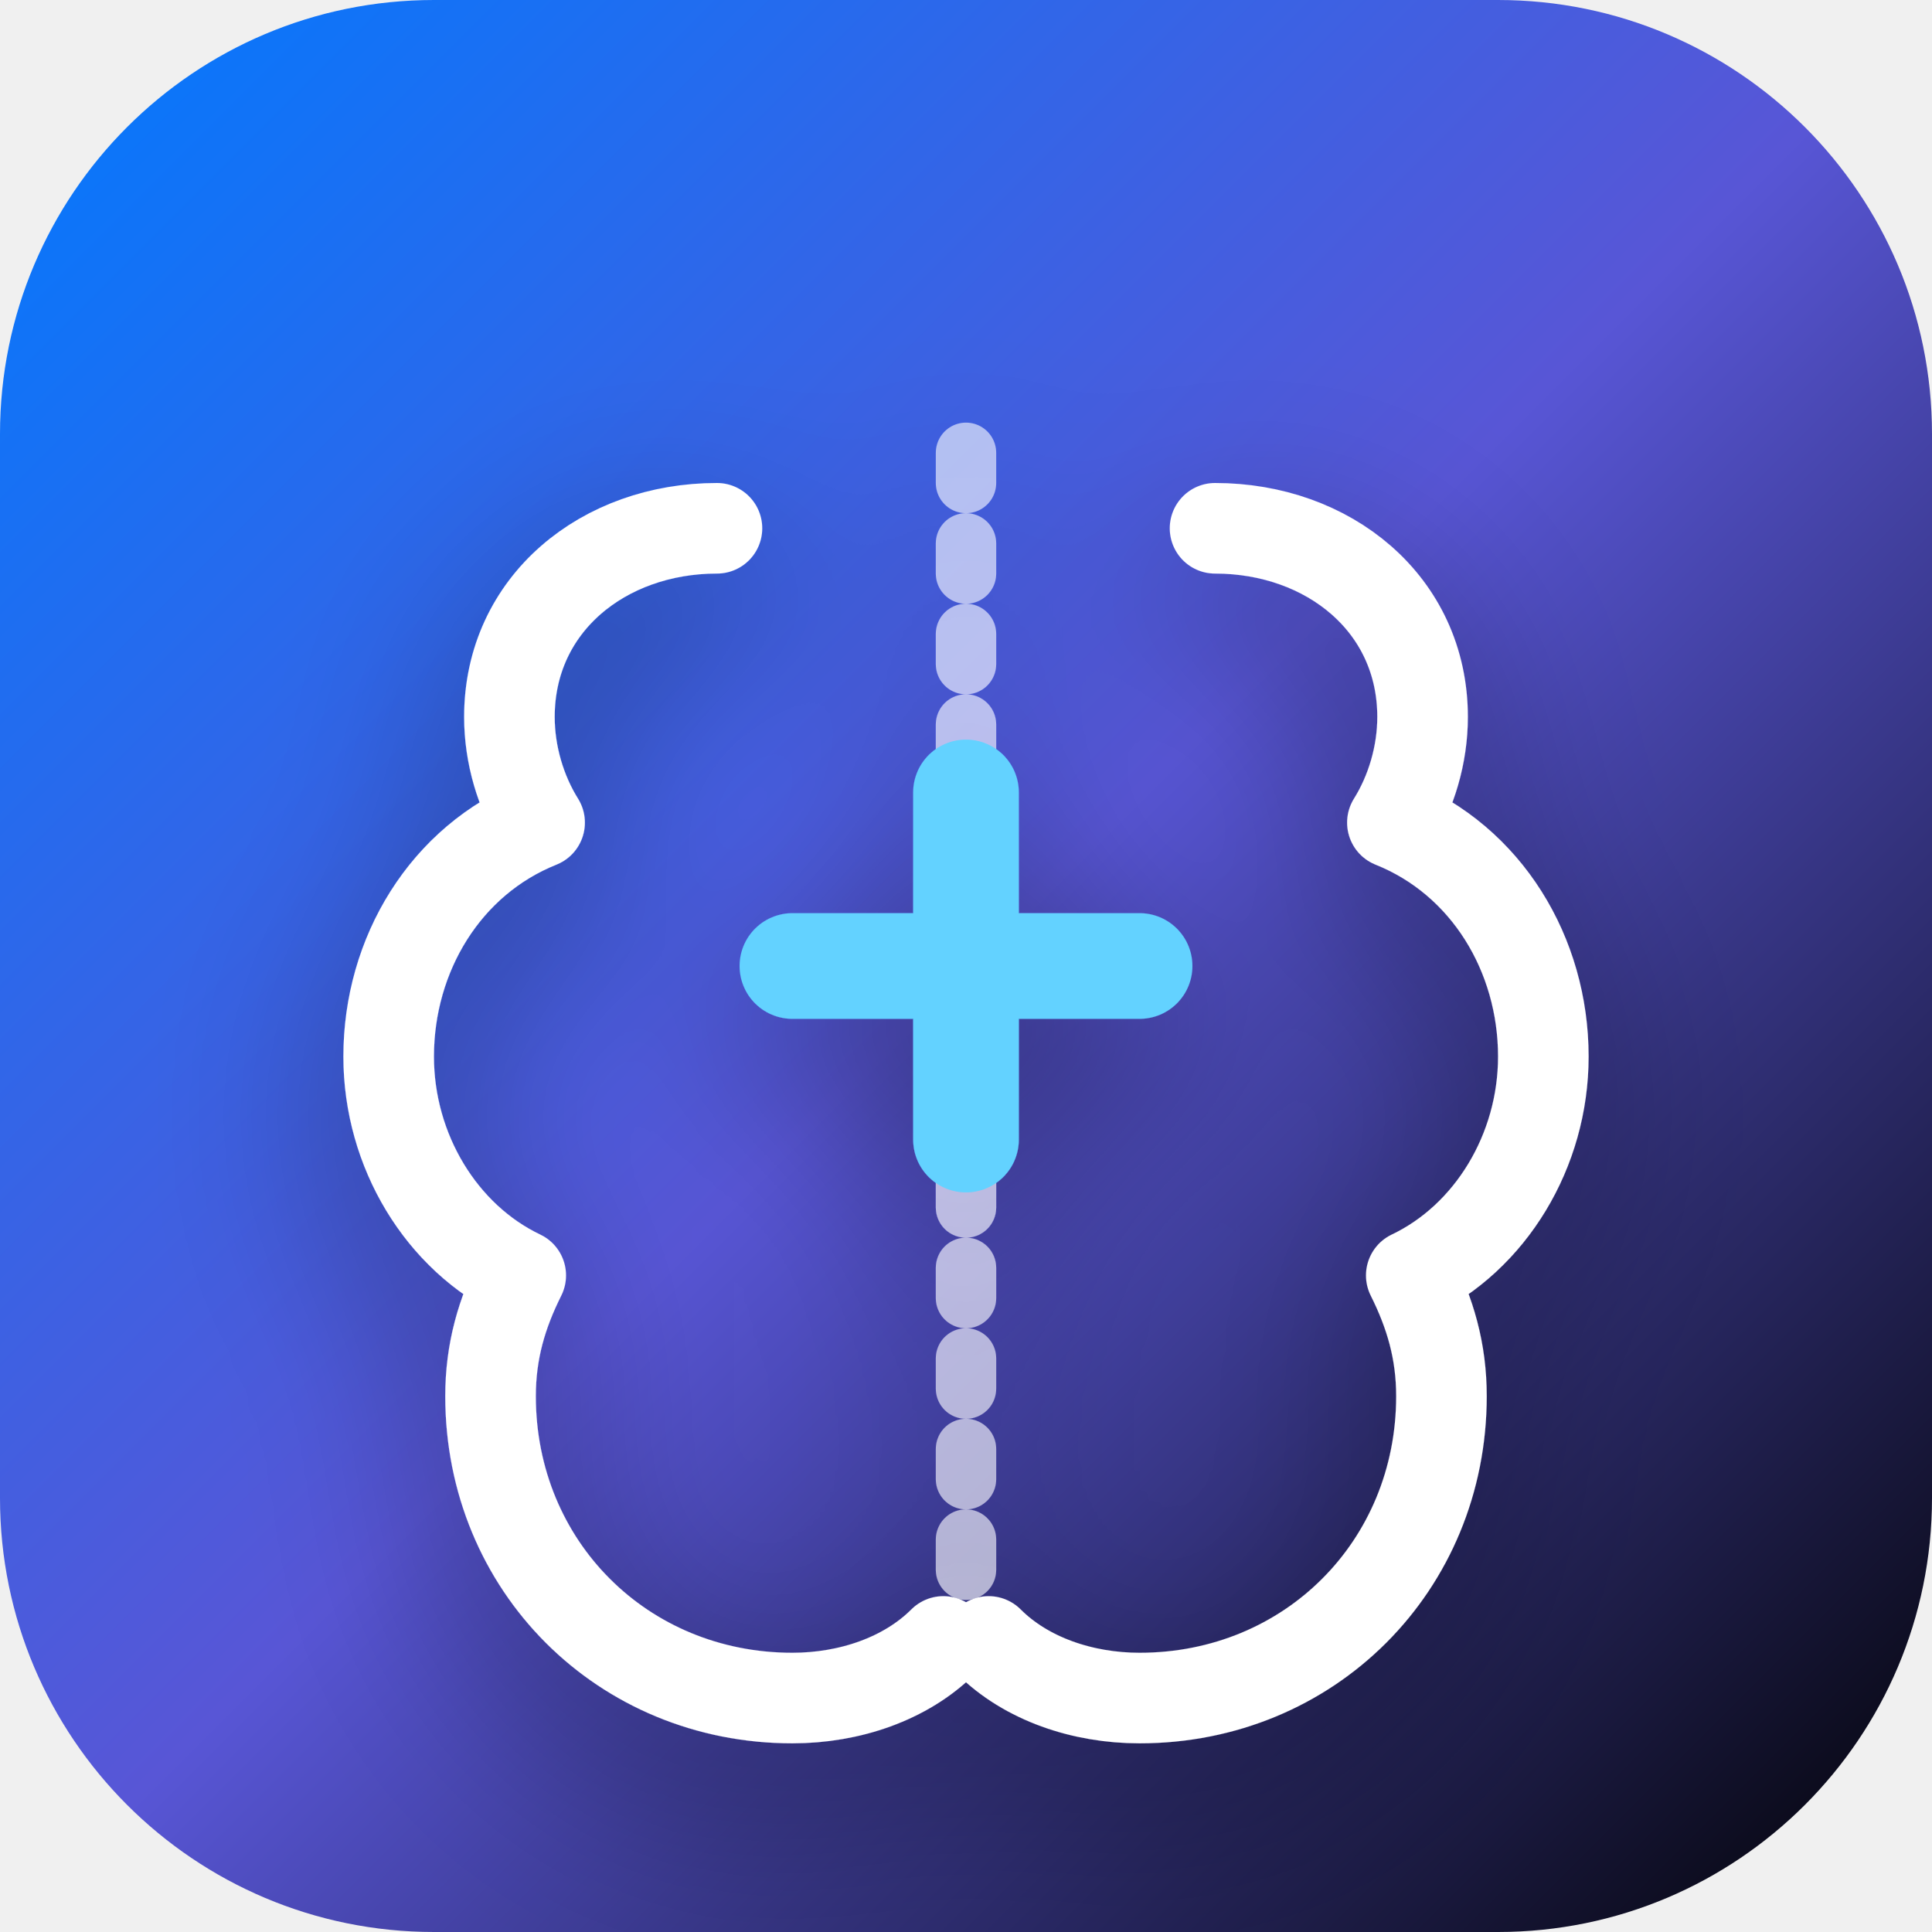
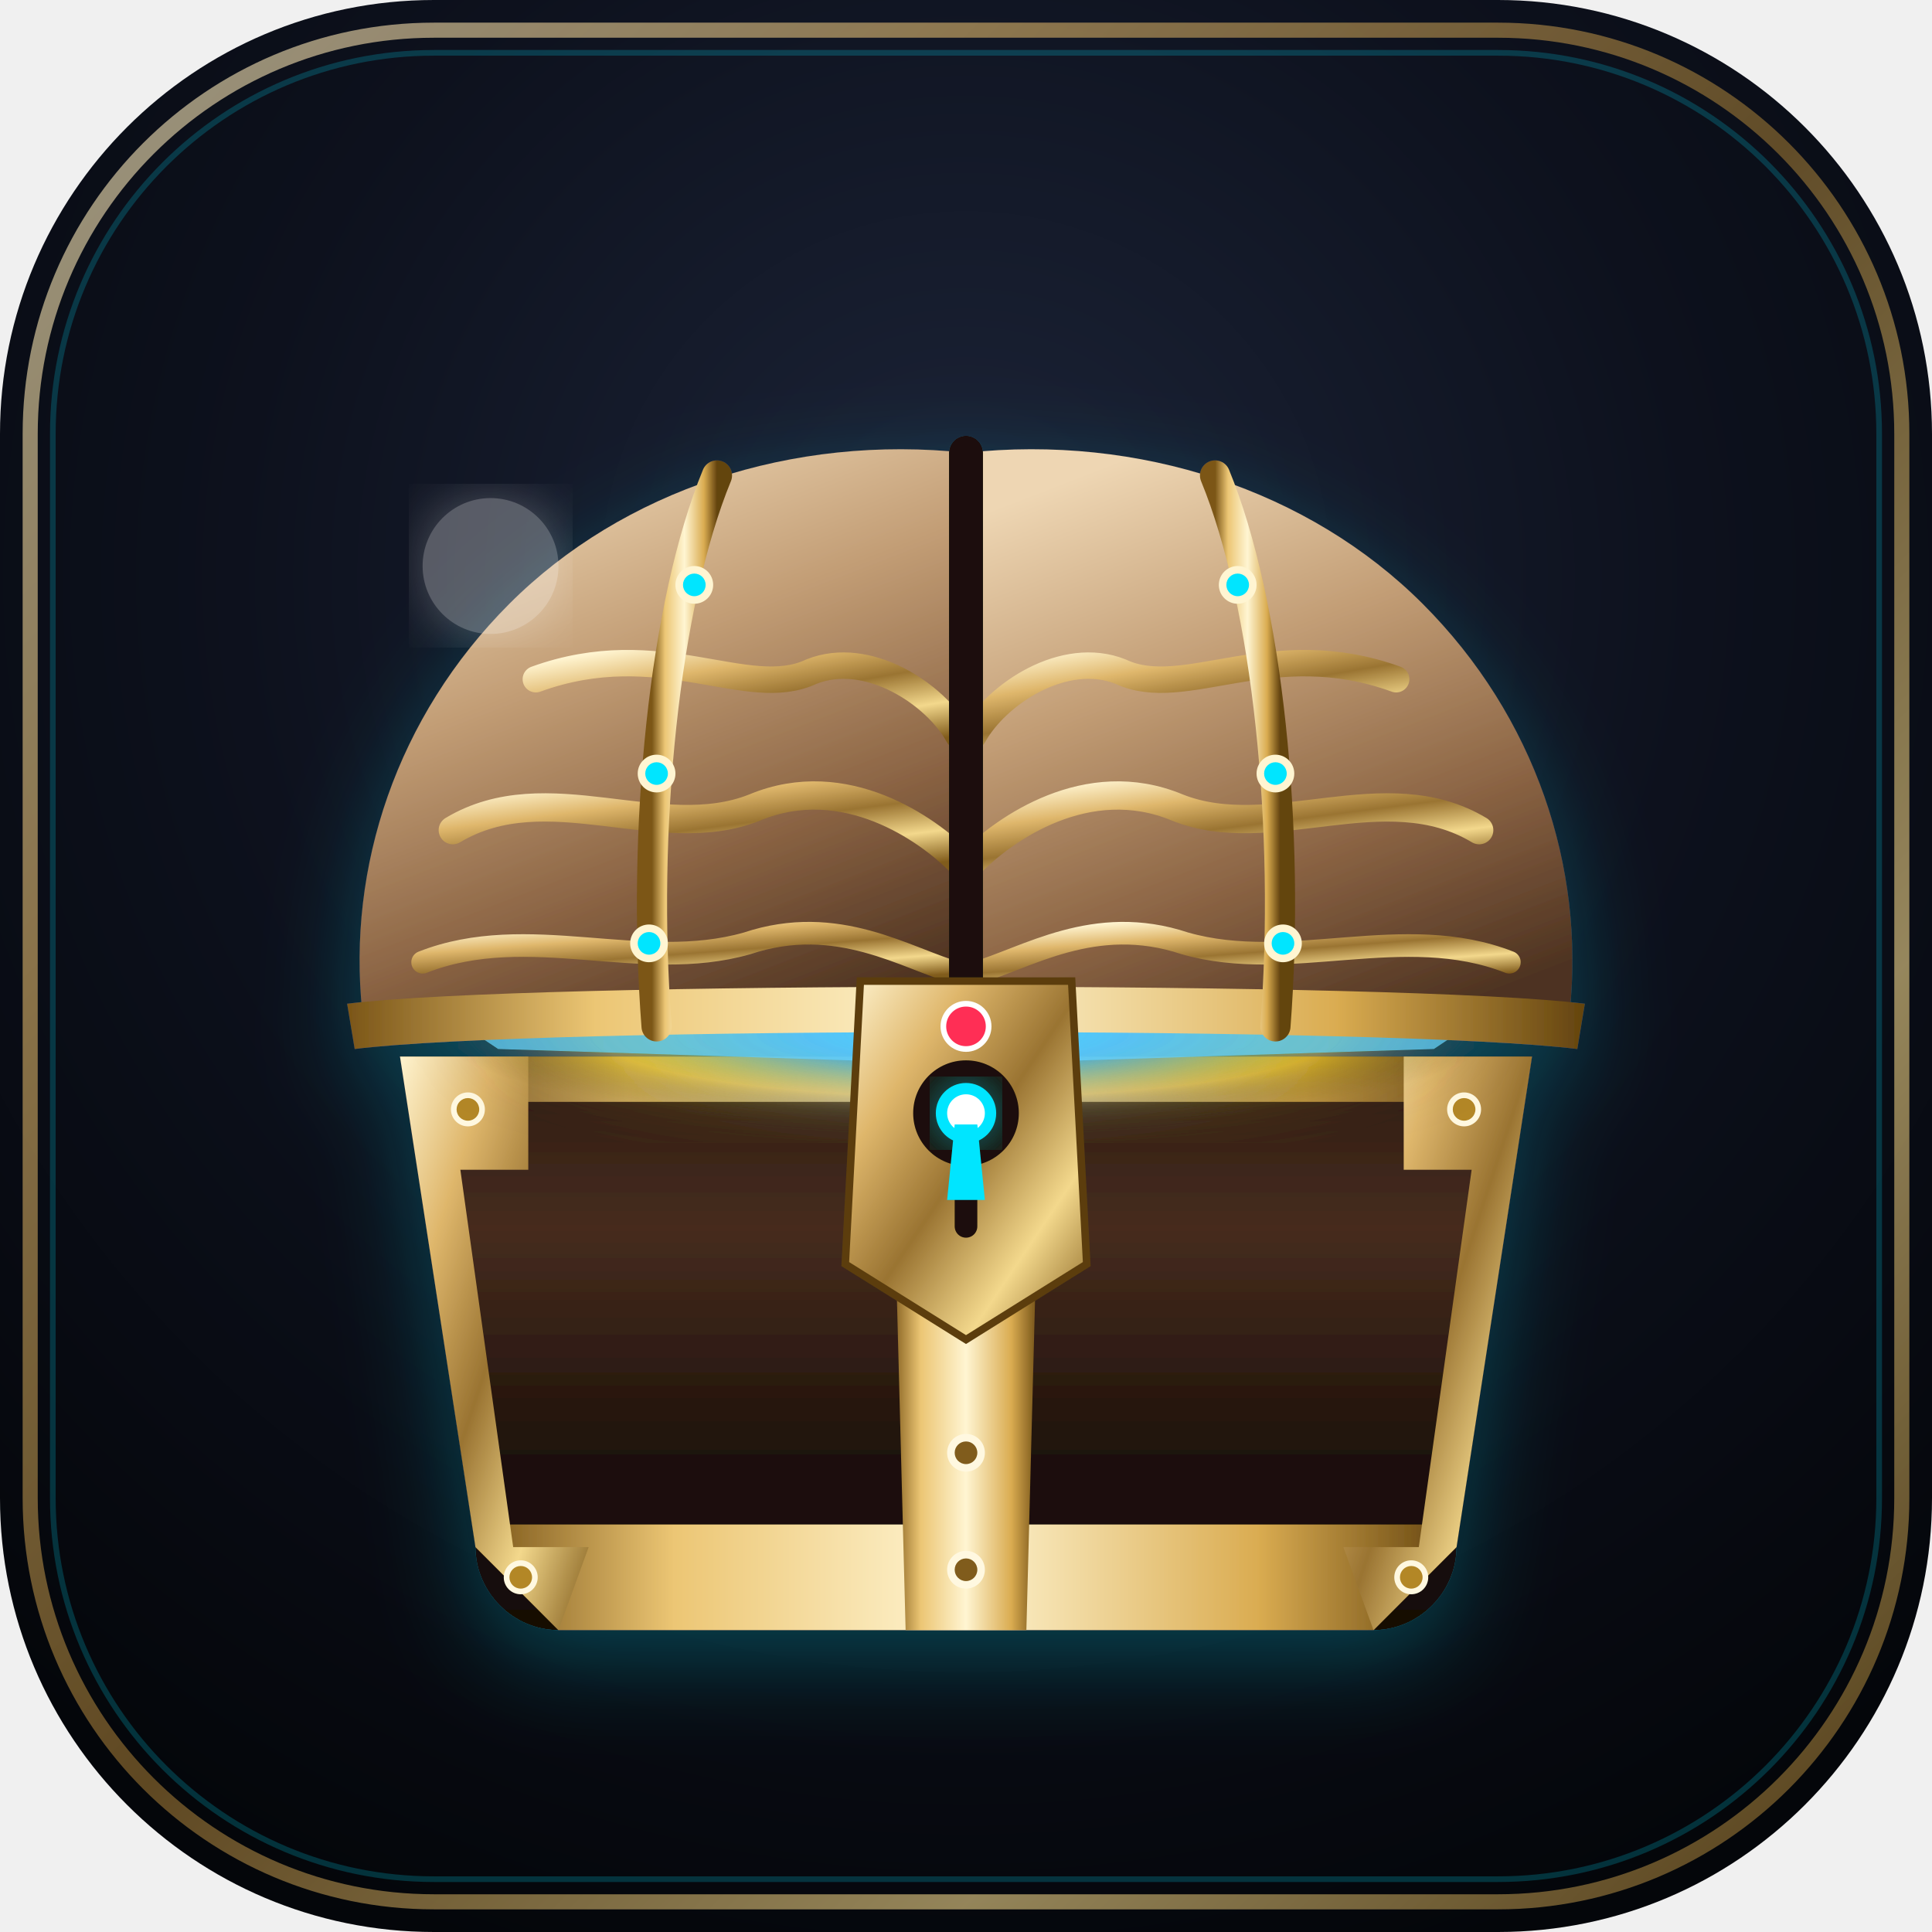
<svg xmlns="http://www.w3.org/2000/svg" viewBox="0 0 512 512" width="512" height="512">
  <defs>
-     <linearGradient id="bgGrad" x1="0%" y1="0%" x2="100%" y2="100%">
-       <stop offset="0%" stop-color="#007AFF" />
-       <stop offset="50%" stop-color="#5856D6" />
-       <stop offset="100%" stop-color="#000000" />
+     <radialGradient id="luxBg" cx="50%" cy="30%" r="75%">
+       <stop offset="0%" stop-color="#1c2438" />
+       <stop offset="50%" stop-color="#0d111d" />
+       <stop offset="100%" stop-color="#04060a" />
+     </radialGradient>
+     <linearGradient id="goldSheen" x1="0%" y1="0%" x2="100%" y2="100%">
+       <stop offset="0%" stop-color="#FFF4D0" />
+       <stop offset="25%" stop-color="#DFB76C" />
+       <stop offset="50%" stop-color="#9A7432" />
+       <stop offset="75%" stop-color="#F3D88C" />
+       <stop offset="100%" stop-color="#805B1B" />
    </linearGradient>
-     <filter id="shadow" x="-20%" y="-20%" width="140%" height="140%">
-       <feDropShadow dx="0" dy="16" stdDeviation="24" flood-color="#000000" flood-opacity="0.4" />
+     <linearGradient id="goldBand" x1="0%" y1="50%" x2="100%" y2="50%">
+       <stop offset="0%" stop-color="#7B5618" />
+       <stop offset="20%" stop-color="#ECC674" />
+       <stop offset="50%" stop-color="#FFF5D2" />
+       <stop offset="80%" stop-color="#DAAC51" />
+       <stop offset="100%" stop-color="#64440F" />
+     </linearGradient>
+     <linearGradient id="woodChest" x1="0%" y1="0%" x2="0%" y2="100%">
+       <stop offset="0%" stop-color="#2D1B12" />
+       <stop offset="30%" stop-color="#462C1E" />
+       <stop offset="70%" stop-color="#1E110A" />
+       <stop offset="100%" stop-color="#120A06" />
+     </linearGradient>
+     <linearGradient id="brainLid" x1="30%" y1="0%" x2="70%" y2="100%">
+       <stop offset="0%" stop-color="#EED6B3" />
+       <stop offset="35%" stop-color="#C29D75" />
+       <stop offset="70%" stop-color="#8A6343" />
+       <stop offset="100%" stop-color="#4E3321" />
+     </linearGradient>
+     <radialGradient id="innerGlow" cx="50%" cy="50%" r="50%">
+       <stop offset="0%" stop-color="#00FFFF" stop-opacity="0.9" />
+       <stop offset="30%" stop-color="#00A2FF" stop-opacity="0.6" />
+       <stop offset="70%" stop-color="#FFD700" stop-opacity="0.3" />
+       <stop offset="100%" stop-color="#000000" stop-opacity="0" />
+     </radialGradient>
+     <filter id="chestDropShadow" x="-30%" y="-30%" width="160%" height="160%">
+       <feDropShadow dx="0" dy="24" stdDeviation="28" flood-color="#000000" flood-opacity="0.85" />
+       <feDropShadow dx="0" dy="8" stdDeviation="12" flood-color="#00E5FF" flood-opacity="0.25" />
+     </filter>
+     <filter id="softGlow">
+       <feGaussianBlur stdDeviation="8" result="blur" />
+       <feComposite in="SourceGraphic" in2="blur" operator="over" />
    </filter>
  </defs>
-   <rect width="512" height="512" rx="115" fill="url(#bgGrad)" />
-   <g fill="none" stroke="#FFFFFF" stroke-width="24" stroke-linecap="round" stroke-linejoin="round" filter="url(#shadow)">
-     <path d="M190 140c-30 0-55 20-55 50 0 10 3 20 8 28-25 10-40 35-40 62 0 25 14 48 35 58-5 10-8 20-8 32 0 45 35 80 80 80 15 0 30-5 40-15" />
-     <path d="M322 140c30 0 55 20 55 50 0 10-3 20-8 28 25 10 40 35 40 62 0 25-14 48-35 58 5 10 8 20 8 32 0 45-35 80-80 80-15 0-30-5-40-15" />
-     <path d="M256 120v300" stroke-dasharray="8 16" stroke-width="16" opacity="0.6" />
-     <path d="M256 210v92M210 256h92" stroke="#64D2FF" stroke-width="28" />
+   <rect width="512" height="512" rx="115" fill="url(#luxBg)" />
+   <rect x="8" y="8" width="496" height="496" rx="107" fill="none" stroke="url(#goldSheen)" stroke-width="4" stroke-opacity="0.6" />
+   <rect x="14" y="14" width="484" height="484" rx="101" fill="none" stroke="#00E5FF" stroke-width="1.5" stroke-opacity="0.2" />
+   <g filter="url(#chestDropShadow)">
+     <path d="M106 280 L406 280 L386 410 C386 422 376 432 364 432 L148 432 C136 432 126 422 126 410 Z" fill="url(#woodChest)" />
+     <path d="M106 280 L406 280 L401 292 L111 292 Z" fill="url(#goldBand)" opacity="0.8" />
+     <path d="M126 410 L148 432 L364 432 L386 410 L378 404 L134 404 Z" fill="url(#goldBand)" />
+     <path d="M106 280 L140 280 L140 310 L122 310 L136 410 L156 410 L148 432 L126 410 Z" fill="url(#goldSheen)" />
+     <path d="M406 280 L372 280 L372 310 L390 310 L376 410 L356 410 L364 432 L386 410 Z" fill="url(#goldSheen)" />
+     <circle cx="124" cy="294" r="4.5" fill="#FFF8E0" />
+     <circle cx="124" cy="294" r="3" fill="#B38728" />
+     <circle cx="138" cy="418" r="4.5" fill="#FFF8E0" />
+     <circle cx="138" cy="418" r="3" fill="#B38728" />
+     <circle cx="388" cy="294" r="4.5" fill="#FFF8E0" />
+     <circle cx="388" cy="294" r="3" fill="#B38728" />
+     <circle cx="374" cy="418" r="4.5" fill="#FFF8E0" />
+     <circle cx="374" cy="418" r="3" fill="#B38728" />
+     <path d="M236 280 L276 280 L272 432 L240 432 Z" fill="url(#goldBand)" />
+     <circle cx="256" cy="385" r="5" fill="#FFF8E0" />
+     <circle cx="256" cy="385" r="3" fill="#805B1B" />
+     <circle cx="256" cy="416" r="5" fill="#FFF8E0" />
+     <circle cx="256" cy="416" r="3" fill="#805B1B" />
+     <ellipse cx="256" cy="274" rx="140" ry="24" fill="url(#innerGlow)" filter="url(#softGlow)" />
+     <polygon points="120,270 256,230 392,270 380,278 256,282 132,278" fill="#64D2FF" opacity="0.75" />
+     <path d="M256 120               C210 115 165 130 135 160               C105 190 92 230 96 268               C110 274 180 274 256 272 Z" fill="url(#brainLid)" />
+     <path d="M256 120               C302 115 347 130 377 160               C407 190 420 230 416 268               C402 274 332 274 256 272 Z" fill="url(#brainLid)" />
+     <path d="M142 180 C175 168 198 186 215 178 C230 172 248 184 254 195" fill="none" stroke="url(#goldSheen)" stroke-width="7" stroke-linecap="round" />
+     <path d="M120 220 C145 205 175 224 200 214 C224 204 246 220 254 228" fill="none" stroke="url(#goldSheen)" stroke-width="7.5" stroke-linecap="round" />
+     <path d="M112 255 C140 244 170 258 198 250 C222 242 240 254 254 258" fill="none" stroke="url(#goldSheen)" stroke-width="6" stroke-linecap="round" />
+     <path d="M370 180 C337 168 314 186 297 178 C282 172 264 184 258 195" fill="none" stroke="url(#goldSheen)" stroke-width="7" stroke-linecap="round" />
+     <path d="M392 220 C367 205 337 224 312 214 C288 204 266 220 258 228" fill="none" stroke="url(#goldSheen)" stroke-width="7.5" stroke-linecap="round" />
+     <path d="M400 255 C372 244 342 258 314 250 C290 242 272 254 258 258" fill="none" stroke="url(#goldSheen)" stroke-width="6" stroke-linecap="round" />
+     <path d="M256 120 L256 272" stroke="#1A1108" stroke-width="9" stroke-linecap="round" />
+     <path d="M256 128 L256 266" stroke="#00E5FF" stroke-width="2.5" stroke-linecap="round" filter="url(#softGlow)" />
+     <path d="M92 266 C140 260 372 260 420 266 L418 278 C370 272 142 272 94 278 Z" fill="url(#goldBand)" />
+     <path d="M190 126 C176 160 170 220 174 272" fill="none" stroke="url(#goldBand)" stroke-width="8" stroke-linecap="round" />
+     <path d="M322 126 C336 160 342 220 338 272" fill="none" stroke="url(#goldBand)" stroke-width="8" stroke-linecap="round" />
+     <circle cx="184" cy="155" r="5" fill="#FFF5D2" />
+     <circle cx="184" cy="155" r="3" fill="#00E5FF" />
+     <circle cx="174" cy="205" r="5" fill="#FFF5D2" />
+     <circle cx="174" cy="205" r="3" fill="#00E5FF" />
+     <circle cx="172" cy="250" r="5" fill="#FFF5D2" />
+     <circle cx="172" cy="250" r="3" fill="#00E5FF" />
+     <circle cx="328" cy="155" r="5" fill="#FFF5D2" />
+     <circle cx="328" cy="155" r="3" fill="#00E5FF" />
+     <circle cx="338" cy="205" r="5" fill="#FFF5D2" />
+     <circle cx="338" cy="205" r="3" fill="#00E5FF" />
+     <circle cx="340" cy="250" r="5" fill="#FFF5D2" />
+     <circle cx="340" cy="250" r="3" fill="#00E5FF" />
+     <path d="M228 260 L284 260 L288 335 L256 355 L224 335 Z" fill="url(#goldSheen)" stroke="#5B3E0E" stroke-width="2" />
+     <circle cx="256" cy="295" r="14" fill="#1C1108" />
+     <path d="M256 295 L256 325" stroke="#1C1108" stroke-width="6" stroke-linecap="round" />
+     <circle cx="256" cy="295" r="8" fill="#00E5FF" filter="url(#softGlow)" />
+     <circle cx="256" cy="295" r="5" fill="#FFFFFF" />
+     <polygon points="253,298 259,298 261,318 251,318" fill="#00E5FF" />
+     <circle cx="256" cy="272" r="6" fill="#FF2D55" stroke="#FFF" stroke-width="1.5" />
  </g>
+   <circle cx="130" cy="150" r="18" fill="#FFFFFF" opacity="0.3" filter="url(#softGlow)" />
</svg>
